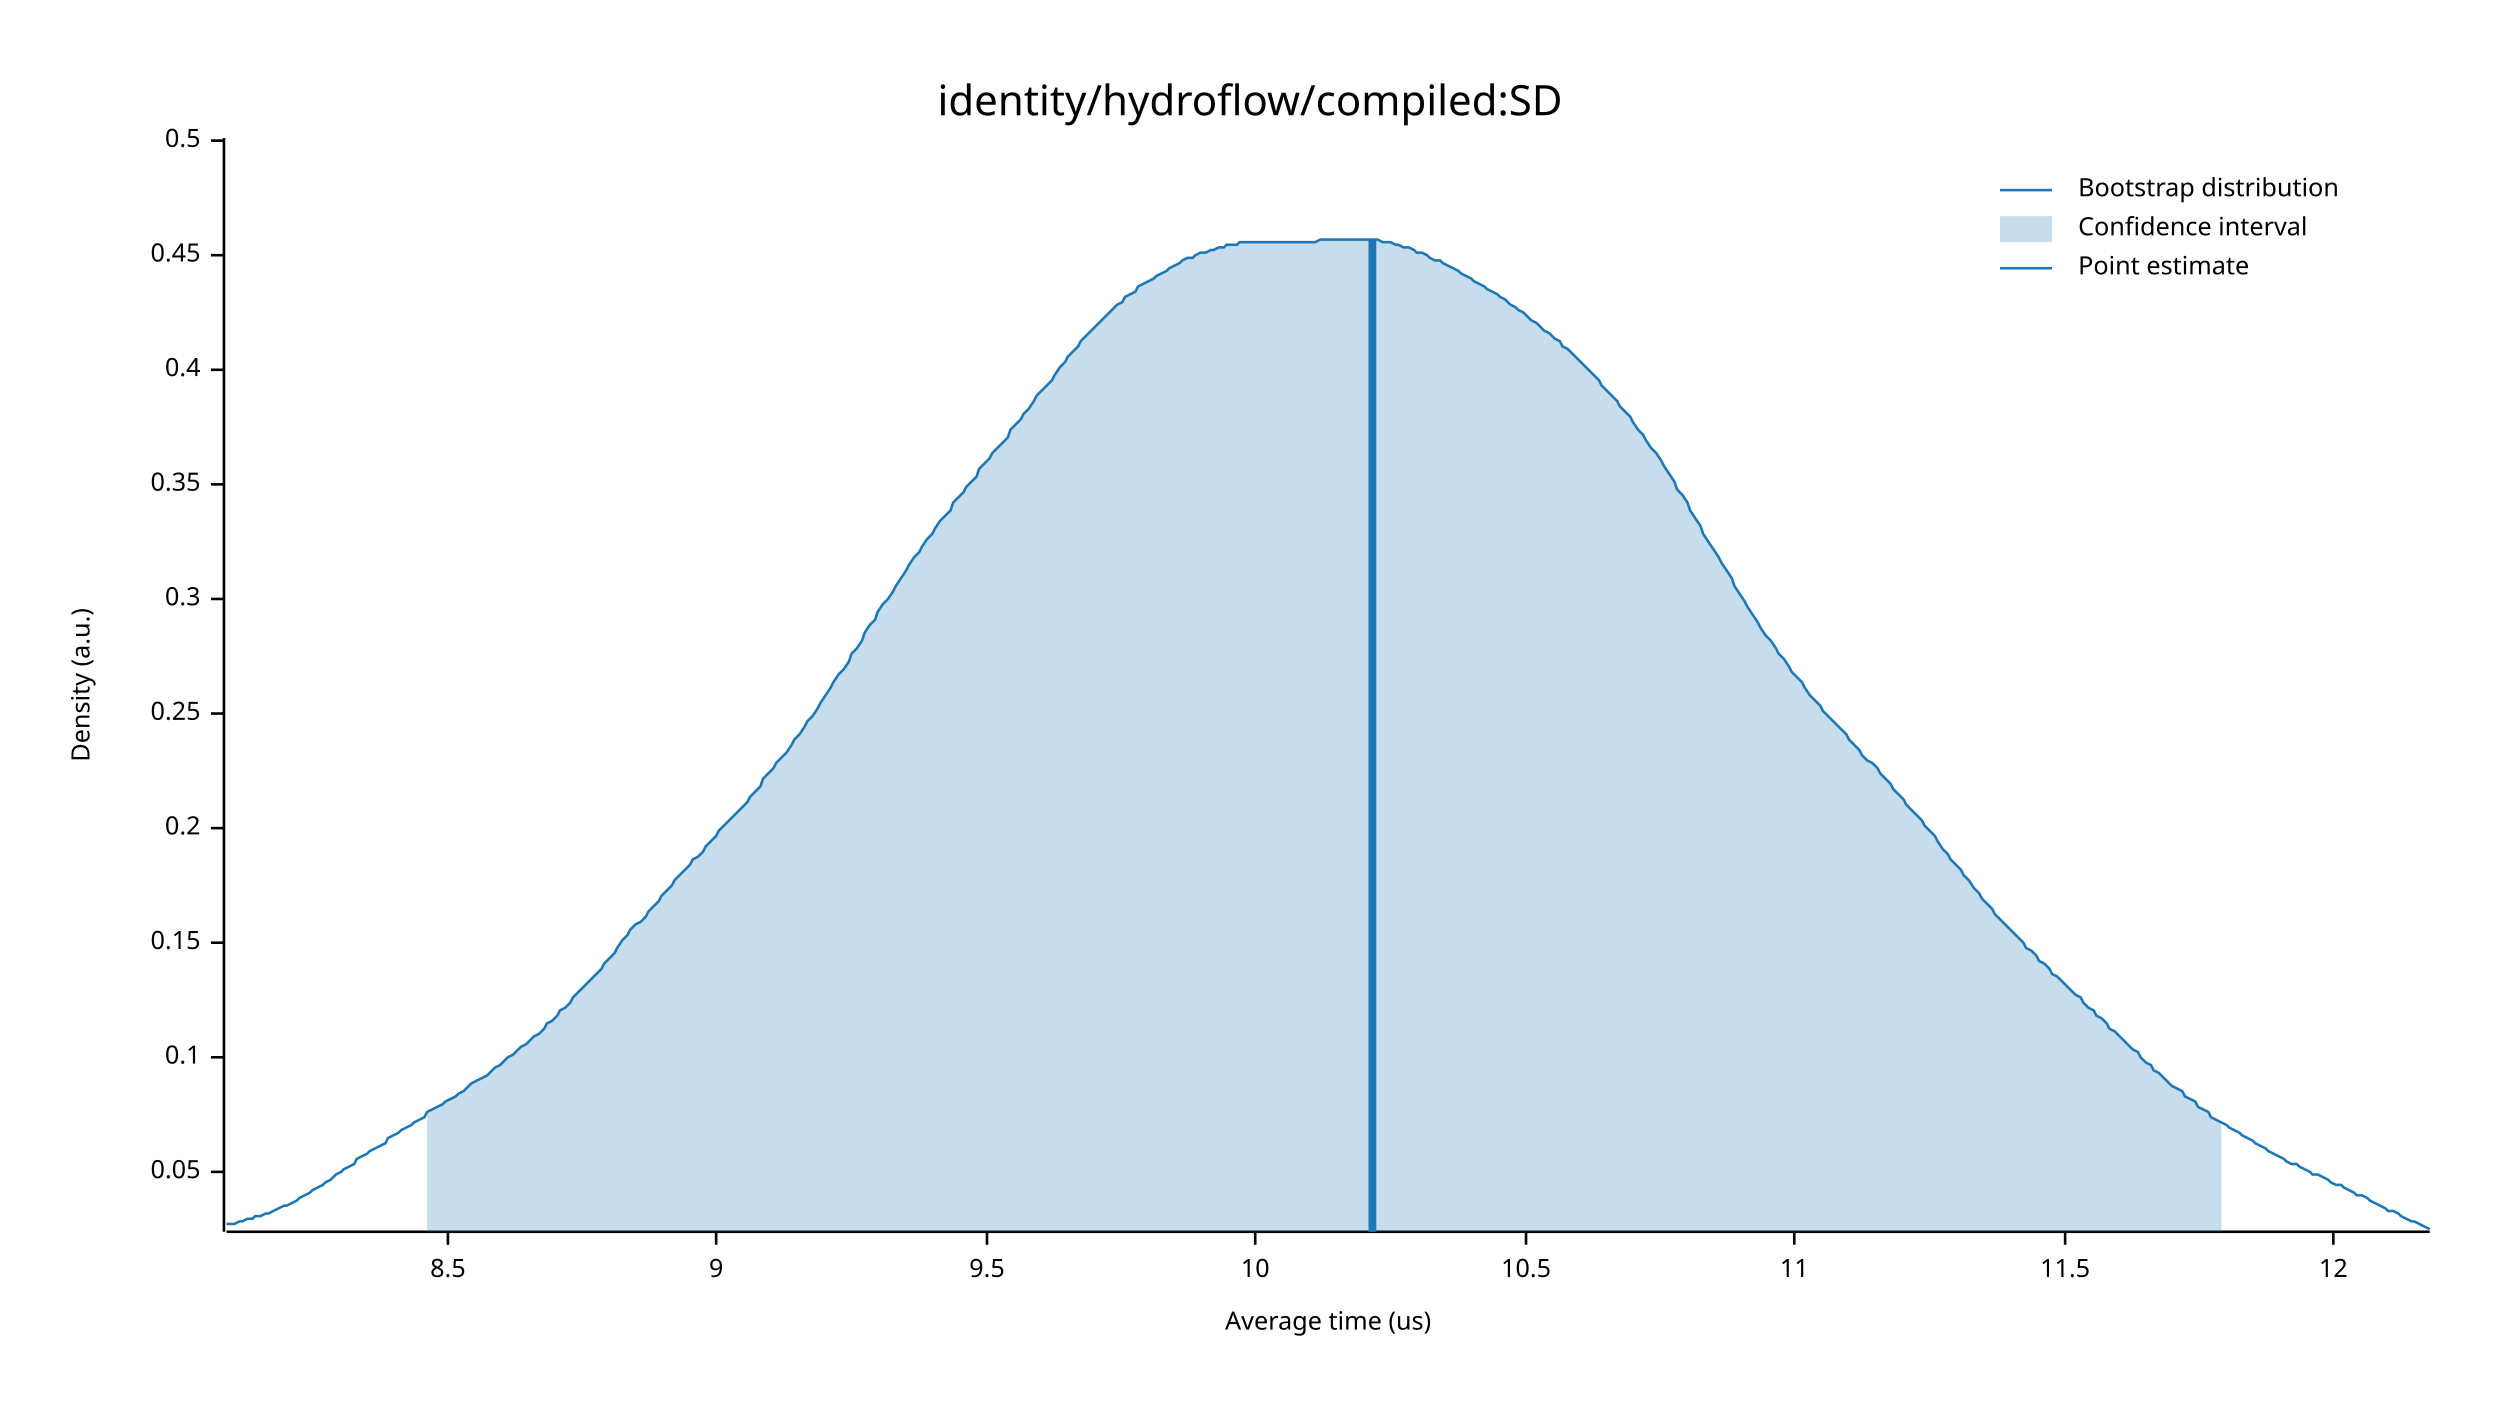
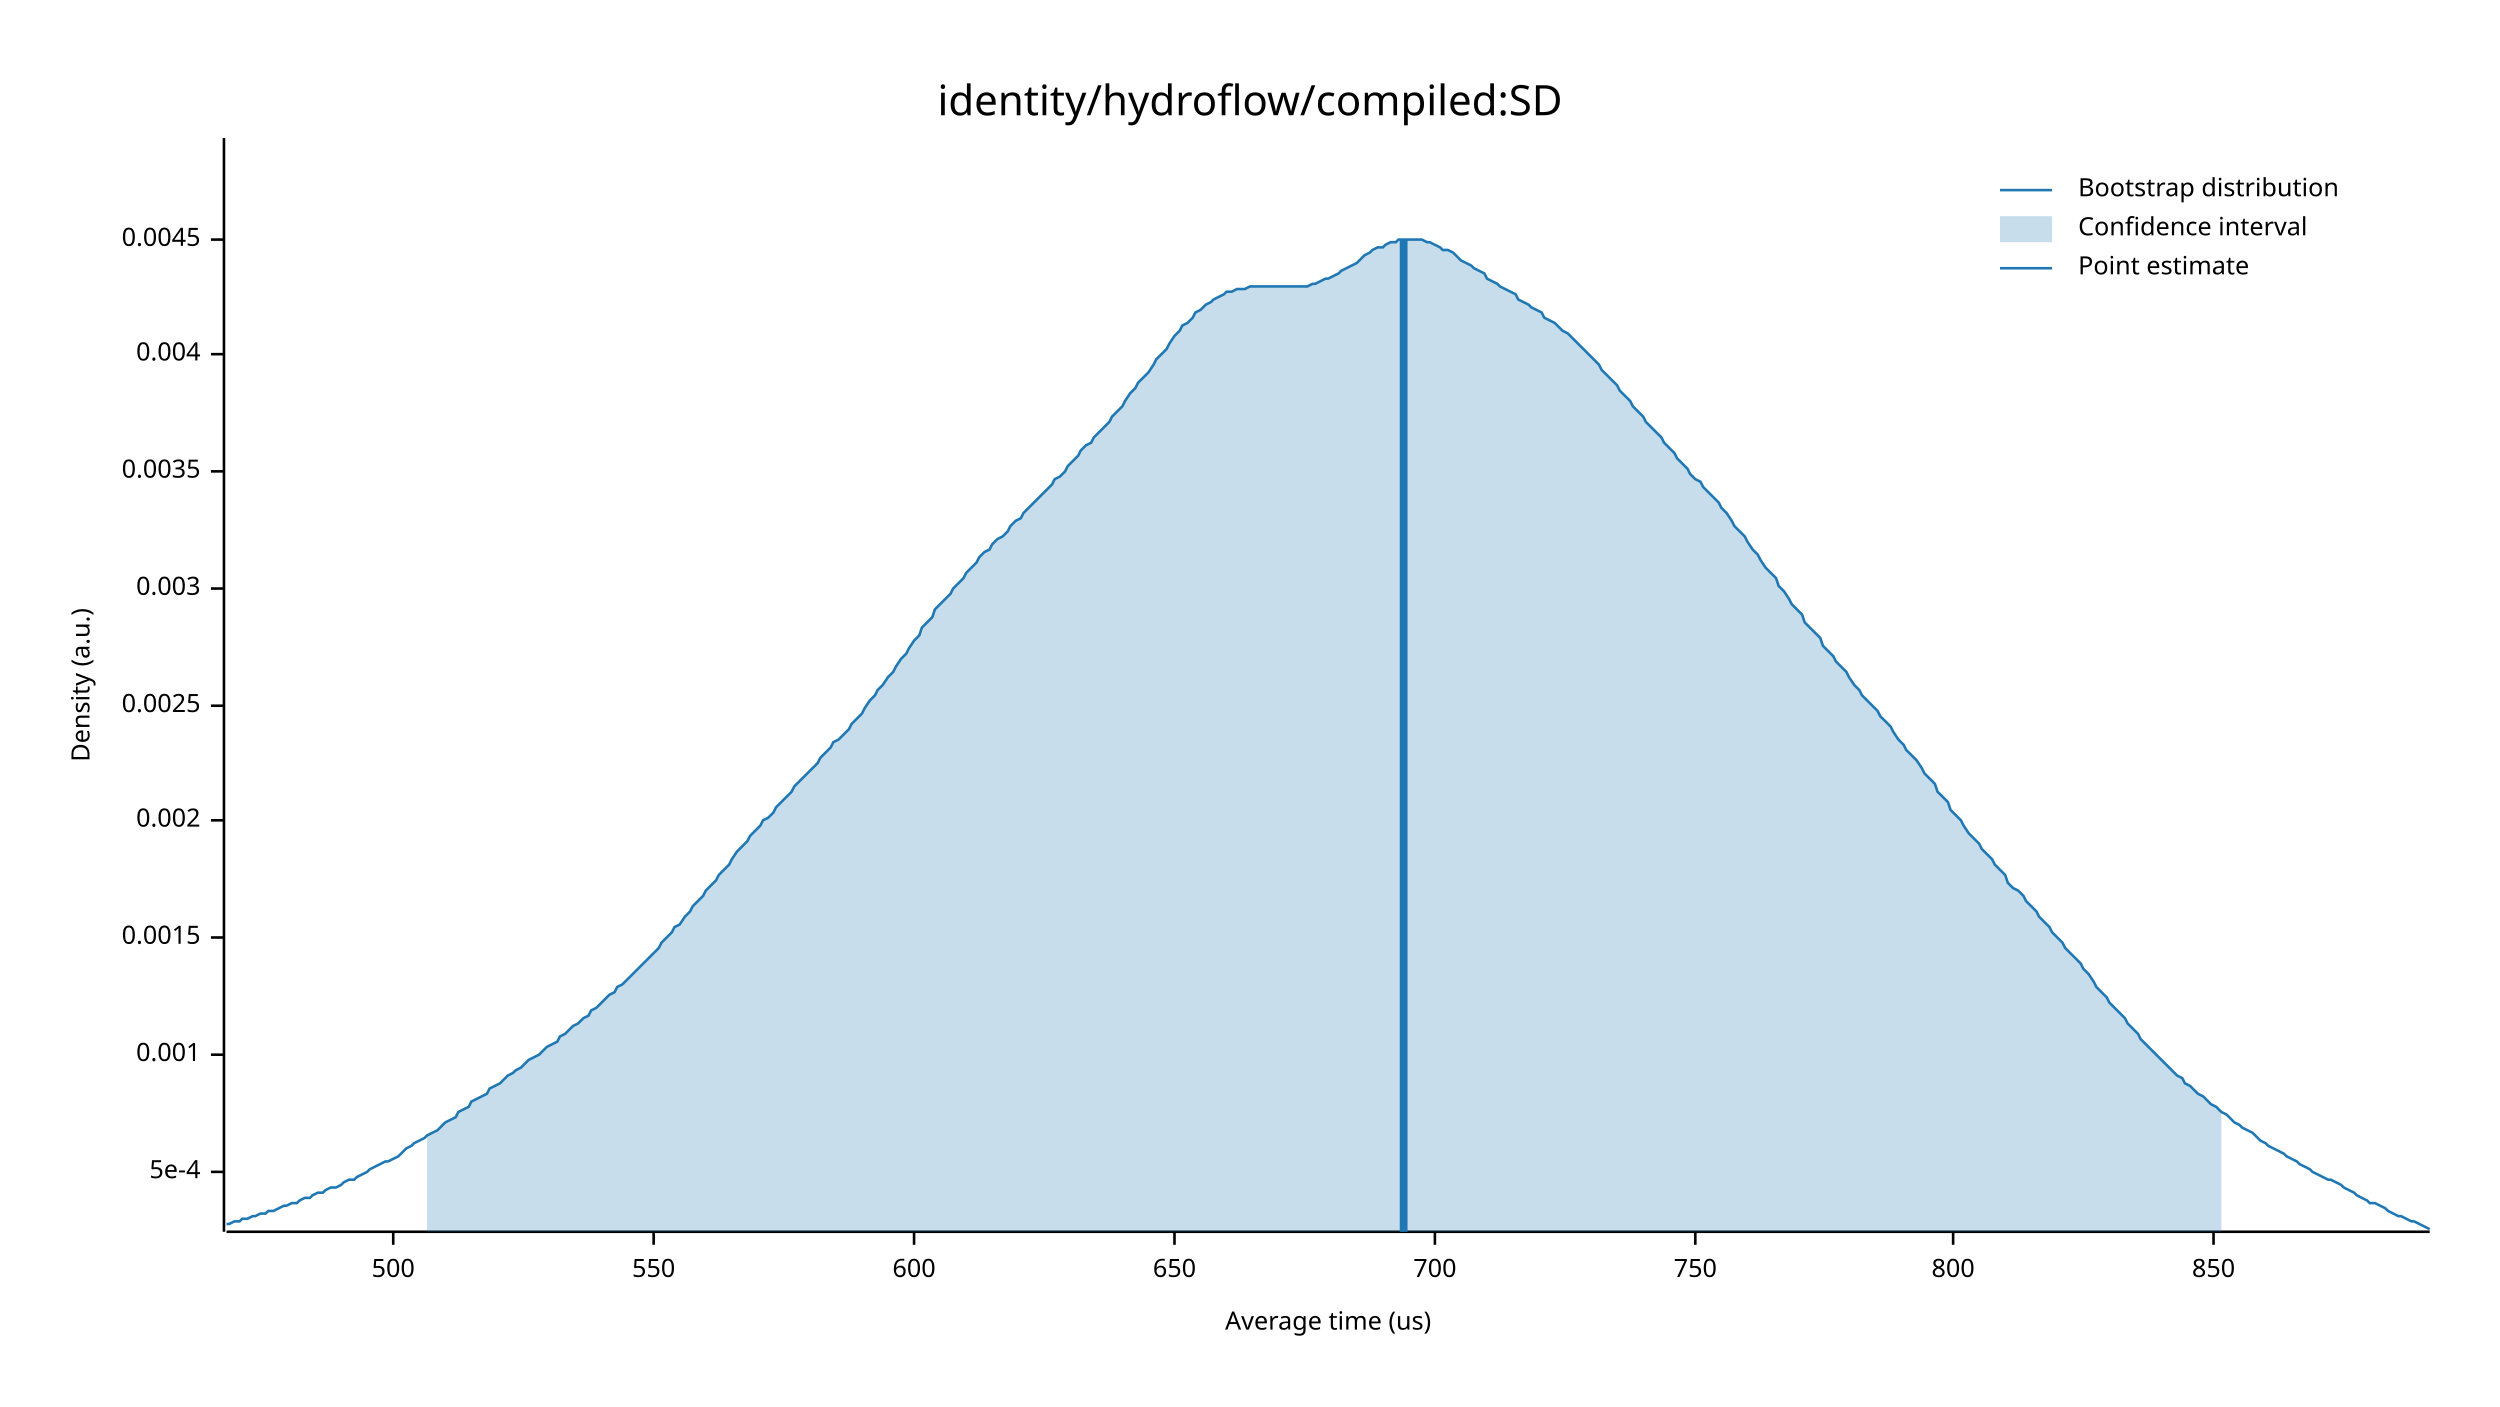
<svg xmlns="http://www.w3.org/2000/svg" width="960" height="540" viewBox="0 0 960 540">
  <text x="480" y="32" dy="0.76em" text-anchor="middle" font-family="sans-serif" font-size="16.129" opacity="1" fill="#000000">
identity/hydroflow/compiled:SD
</text>
  <text x="27" y="263" dy="0.76em" text-anchor="middle" font-family="sans-serif" font-size="9.677" opacity="1" fill="#000000" transform="rotate(270, 27, 263)">
Density (a.u.)
</text>
  <text x="510" y="513" dy="-0.5ex" text-anchor="middle" font-family="sans-serif" font-size="9.677" opacity="1" fill="#000000">
Average time (us)
</text>
  <polyline fill="none" opacity="1" stroke="#000000" stroke-width="1" points="86,53 86,473 " />
  <text x="77" y="450" dy="0.5ex" text-anchor="end" font-family="sans-serif" font-size="9.677" opacity="1" fill="#000000">
- 0.05
+ 5e-4
</text>
  <polyline fill="none" opacity="1" stroke="#000000" stroke-width="1" points="81,450 86,450 " />
-   <text x="77" y="406" dy="0.5ex" text-anchor="end" font-family="sans-serif" font-size="9.677" opacity="1" fill="#000000">
- 0.1
+   <text x="77" y="405" dy="0.5ex" text-anchor="end" font-family="sans-serif" font-size="9.677" opacity="1" fill="#000000">
+ 0.001
</text>
-   <polyline fill="none" opacity="1" stroke="#000000" stroke-width="1" points="81,406 86,406 " />
-   <text x="77" y="362" dy="0.5ex" text-anchor="end" font-family="sans-serif" font-size="9.677" opacity="1" fill="#000000">
- 0.15
+   <polyline fill="none" opacity="1" stroke="#000000" stroke-width="1" points="81,405 86,405 " />
+   <text x="77" y="360" dy="0.5ex" text-anchor="end" font-family="sans-serif" font-size="9.677" opacity="1" fill="#000000">
+ 0.0015
</text>
-   <polyline fill="none" opacity="1" stroke="#000000" stroke-width="1" points="81,362 86,362 " />
-   <text x="77" y="318" dy="0.5ex" text-anchor="end" font-family="sans-serif" font-size="9.677" opacity="1" fill="#000000">
- 0.2
+   <polyline fill="none" opacity="1" stroke="#000000" stroke-width="1" points="81,360 86,360 " />
+   <text x="77" y="315" dy="0.5ex" text-anchor="end" font-family="sans-serif" font-size="9.677" opacity="1" fill="#000000">
+ 0.002
</text>
-   <polyline fill="none" opacity="1" stroke="#000000" stroke-width="1" points="81,318 86,318 " />
-   <text x="77" y="274" dy="0.5ex" text-anchor="end" font-family="sans-serif" font-size="9.677" opacity="1" fill="#000000">
- 0.25
+   <polyline fill="none" opacity="1" stroke="#000000" stroke-width="1" points="81,315 86,315 " />
+   <text x="77" y="271" dy="0.5ex" text-anchor="end" font-family="sans-serif" font-size="9.677" opacity="1" fill="#000000">
+ 0.0025
</text>
-   <polyline fill="none" opacity="1" stroke="#000000" stroke-width="1" points="81,274 86,274 " />
-   <text x="77" y="230" dy="0.5ex" text-anchor="end" font-family="sans-serif" font-size="9.677" opacity="1" fill="#000000">
- 0.3
+   <polyline fill="none" opacity="1" stroke="#000000" stroke-width="1" points="81,271 86,271 " />
+   <text x="77" y="226" dy="0.5ex" text-anchor="end" font-family="sans-serif" font-size="9.677" opacity="1" fill="#000000">
+ 0.003
</text>
-   <polyline fill="none" opacity="1" stroke="#000000" stroke-width="1" points="81,230 86,230 " />
-   <text x="77" y="186" dy="0.5ex" text-anchor="end" font-family="sans-serif" font-size="9.677" opacity="1" fill="#000000">
- 0.35
+   <polyline fill="none" opacity="1" stroke="#000000" stroke-width="1" points="81,226 86,226 " />
+   <text x="77" y="181" dy="0.5ex" text-anchor="end" font-family="sans-serif" font-size="9.677" opacity="1" fill="#000000">
+ 0.0035
</text>
-   <polyline fill="none" opacity="1" stroke="#000000" stroke-width="1" points="81,186 86,186 " />
-   <text x="77" y="142" dy="0.5ex" text-anchor="end" font-family="sans-serif" font-size="9.677" opacity="1" fill="#000000">
- 0.4
+   <polyline fill="none" opacity="1" stroke="#000000" stroke-width="1" points="81,181 86,181 " />
+   <text x="77" y="136" dy="0.5ex" text-anchor="end" font-family="sans-serif" font-size="9.677" opacity="1" fill="#000000">
+ 0.004
</text>
-   <polyline fill="none" opacity="1" stroke="#000000" stroke-width="1" points="81,142 86,142 " />
-   <text x="77" y="98" dy="0.5ex" text-anchor="end" font-family="sans-serif" font-size="9.677" opacity="1" fill="#000000">
- 0.45
+   <polyline fill="none" opacity="1" stroke="#000000" stroke-width="1" points="81,136 86,136 " />
+   <text x="77" y="92" dy="0.5ex" text-anchor="end" font-family="sans-serif" font-size="9.677" opacity="1" fill="#000000">
+ 0.0045
</text>
-   <polyline fill="none" opacity="1" stroke="#000000" stroke-width="1" points="81,98 86,98 " />
-   <text x="77" y="54" dy="0.5ex" text-anchor="end" font-family="sans-serif" font-size="9.677" opacity="1" fill="#000000">
- 0.5
+   <polyline fill="none" opacity="1" stroke="#000000" stroke-width="1" points="81,92 86,92 " />
+   <polyline fill="none" opacity="1" stroke="#000000" stroke-width="1" points="87,473 933,473 " />
+   <text x="151" y="483" dy="0.76em" text-anchor="middle" font-family="sans-serif" font-size="9.677" opacity="1" fill="#000000">
+ 500
</text>
-   <polyline fill="none" opacity="1" stroke="#000000" stroke-width="1" points="81,54 86,54 " />
-   <polyline fill="none" opacity="1" stroke="#000000" stroke-width="1" points="87,473 933,473 " />
-   <text x="172" y="483" dy="0.76em" text-anchor="middle" font-family="sans-serif" font-size="9.677" opacity="1" fill="#000000">
- 8.5
+   <polyline fill="none" opacity="1" stroke="#000000" stroke-width="1" points="151,473 151,478 " />
+   <text x="251" y="483" dy="0.76em" text-anchor="middle" font-family="sans-serif" font-size="9.677" opacity="1" fill="#000000">
+ 550
</text>
-   <polyline fill="none" opacity="1" stroke="#000000" stroke-width="1" points="172,473 172,478 " />
-   <text x="275" y="483" dy="0.76em" text-anchor="middle" font-family="sans-serif" font-size="9.677" opacity="1" fill="#000000">
- 9
+   <polyline fill="none" opacity="1" stroke="#000000" stroke-width="1" points="251,473 251,478 " />
+   <text x="351" y="483" dy="0.76em" text-anchor="middle" font-family="sans-serif" font-size="9.677" opacity="1" fill="#000000">
+ 600
</text>
-   <polyline fill="none" opacity="1" stroke="#000000" stroke-width="1" points="275,473 275,478 " />
-   <text x="379" y="483" dy="0.76em" text-anchor="middle" font-family="sans-serif" font-size="9.677" opacity="1" fill="#000000">
- 9.5
+   <polyline fill="none" opacity="1" stroke="#000000" stroke-width="1" points="351,473 351,478 " />
+   <text x="451" y="483" dy="0.76em" text-anchor="middle" font-family="sans-serif" font-size="9.677" opacity="1" fill="#000000">
+ 650
</text>
-   <polyline fill="none" opacity="1" stroke="#000000" stroke-width="1" points="379,473 379,478 " />
-   <text x="482" y="483" dy="0.76em" text-anchor="middle" font-family="sans-serif" font-size="9.677" opacity="1" fill="#000000">
- 10
+   <polyline fill="none" opacity="1" stroke="#000000" stroke-width="1" points="451,473 451,478 " />
+   <text x="551" y="483" dy="0.76em" text-anchor="middle" font-family="sans-serif" font-size="9.677" opacity="1" fill="#000000">
+ 700
</text>
-   <polyline fill="none" opacity="1" stroke="#000000" stroke-width="1" points="482,473 482,478 " />
-   <text x="586" y="483" dy="0.76em" text-anchor="middle" font-family="sans-serif" font-size="9.677" opacity="1" fill="#000000">
- 10.5
+   <polyline fill="none" opacity="1" stroke="#000000" stroke-width="1" points="551,473 551,478 " />
+   <text x="651" y="483" dy="0.76em" text-anchor="middle" font-family="sans-serif" font-size="9.677" opacity="1" fill="#000000">
+ 750
</text>
-   <polyline fill="none" opacity="1" stroke="#000000" stroke-width="1" points="586,473 586,478 " />
-   <text x="689" y="483" dy="0.76em" text-anchor="middle" font-family="sans-serif" font-size="9.677" opacity="1" fill="#000000">
- 11
+   <polyline fill="none" opacity="1" stroke="#000000" stroke-width="1" points="651,473 651,478 " />
+   <text x="750" y="483" dy="0.76em" text-anchor="middle" font-family="sans-serif" font-size="9.677" opacity="1" fill="#000000">
+ 800
</text>
-   <polyline fill="none" opacity="1" stroke="#000000" stroke-width="1" points="689,473 689,478 " />
-   <text x="793" y="483" dy="0.76em" text-anchor="middle" font-family="sans-serif" font-size="9.677" opacity="1" fill="#000000">
- 11.5
+   <polyline fill="none" opacity="1" stroke="#000000" stroke-width="1" points="750,473 750,478 " />
+   <text x="850" y="483" dy="0.76em" text-anchor="middle" font-family="sans-serif" font-size="9.677" opacity="1" fill="#000000">
+ 850
</text>
-   <polyline fill="none" opacity="1" stroke="#000000" stroke-width="1" points="793,473 793,478 " />
-   <text x="896" y="483" dy="0.76em" text-anchor="middle" font-family="sans-serif" font-size="9.677" opacity="1" fill="#000000">
- 12
- </text>
-   <polyline fill="none" opacity="1" stroke="#000000" stroke-width="1" points="896,473 896,478 " />
-   <polyline fill="none" opacity="1" stroke="#1F78B4" stroke-width="1" points="87,470 88,470 90,470 92,469 93,469 95,468 97,468 98,467 100,467 102,466 103,466 105,465 107,464 109,463 110,463 112,462 114,461 115,460 117,459 119,458 120,457 122,456 124,455 125,454 127,453 129,451 131,450 132,449 134,448 136,447 137,445 139,444 141,443 142,442 144,441 146,440 148,439 149,437 151,436 153,435 154,434 156,433 158,432 159,431 161,430 163,429 164,427 166,426 168,425 170,424 171,423 173,422 175,421 176,420 178,419 180,417 181,416 183,415 185,414 187,413 188,412 190,410 192,409 193,408 195,406 197,405 198,404 200,402 202,401 203,400 205,398 207,397 209,395 210,393 212,392 214,390 215,388 217,387 219,385 220,383 222,381 224,379 226,377 227,376 229,374 231,372 232,370 234,368 236,366 237,364 239,361 241,359 242,357 244,355 246,354 248,352 249,350 251,348 253,346 254,344 256,342 258,340 259,338 261,336 263,334 265,332 266,330 268,329 270,327 271,325 273,323 275,321 276,319 278,317 280,315 281,314 283,312 285,310 287,308 288,306 290,304 292,302 293,299 295,297 297,295 298,293 300,291 302,289 304,286 305,284 307,282 309,279 310,277 312,275 314,272 315,270 317,267 319,264 320,262 322,259 324,257 326,254 327,251 329,249 331,246 332,243 334,240 336,238 337,235 339,232 341,230 343,227 344,225 346,222 348,219 349,217 351,214 353,212 354,210 356,207 358,205 359,203 361,200 363,198 365,196 366,193 368,191 370,189 371,187 373,185 375,183 376,180 378,178 380,176 381,174 383,172 385,170 387,168 388,165 390,163 392,161 393,159 395,157 397,154 398,152 400,150 402,148 404,146 405,144 407,141 409,139 410,137 412,135 414,133 415,131 417,129 419,127 420,126 422,124 424,122 426,120 427,119 429,117 431,116 432,114 434,113 436,112 437,110 439,109 441,108 443,107 444,106 446,105 448,104 449,103 451,102 453,101 454,100 456,99 458,99 459,98 461,97 463,97 465,96 466,96 468,95 470,95 471,94 473,94 475,94 476,93 478,93 480,93 482,93 483,93 485,93 487,93 488,93 490,93 492,93 493,93 495,93 497,93 498,93 500,93 502,93 504,93 505,93 507,92 509,92 510,92 512,92 514,92 515,92 517,92 519,92 521,92 522,92 524,92 526,92 527,92 529,92 531,93 532,93 534,93 536,94 537,94 539,95 541,95 543,96 544,97 546,97 548,98 549,99 551,100 553,100 554,101 556,102 558,103 560,104 561,105 563,106 565,107 566,108 568,109 570,110 571,111 573,112 575,113 576,114 578,115 580,117 582,118 583,119 585,120 587,122 588,123 590,124 592,126 593,127 595,128 597,130 599,131 600,133 602,134 604,136 605,137 607,139 609,141 610,142 612,144 614,146 615,148 617,150 619,152 621,154 622,156 624,158 626,160 627,162 629,165 631,167 632,169 634,172 636,174 638,177 639,179 641,182 643,185 644,188 646,190 648,193 649,196 651,199 653,202 654,205 656,208 658,211 660,214 661,216 663,219 665,222 666,225 668,228 670,231 671,233 673,236 675,239 676,241 678,244 680,246 682,249 683,251 685,253 687,256 688,258 690,260 692,262 693,264 695,267 697,269 699,271 700,273 702,275 704,277 705,278 707,280 709,282 710,284 712,286 714,288 715,290 717,292 719,293 721,295 722,297 724,299 726,301 727,303 729,305 731,307 732,309 734,311 736,313 738,315 739,317 741,319 743,321 744,323 746,326 748,328 749,330 751,332 753,334 754,336 756,338 758,341 760,343 761,345 763,347 765,349 766,351 768,353 770,355 771,356 773,358 775,360 777,362 778,364 780,365 782,367 783,369 785,370 787,372 788,374 790,375 792,377 793,378 795,380 797,382 799,383 800,385 802,387 804,388 805,390 807,391 809,393 810,395 812,396 814,398 816,400 817,401 819,403 821,404 822,406 824,408 826,409 827,411 829,412 831,414 832,415 834,417 836,418 838,419 839,421 841,422 843,423 844,425 846,426 848,427 849,429 851,430 853,431 855,432 856,433 858,434 860,435 861,436 863,437 865,438 866,439 868,440 870,441 871,442 873,443 875,444 877,445 878,446 880,447 882,447 883,448 885,449 887,450 888,451 890,451 892,452 894,453 895,454 897,455 899,455 900,456 902,457 904,458 905,459 907,459 909,460 910,461 912,462 914,463 916,464 917,465 919,465 921,466 922,467 924,468 926,469 927,469 929,470 931,471 933,472 " />
-   <polygon opacity="0.25" fill="#1F78B4" points="164,427 166,426 168,425 170,424 171,423 173,422 175,421 176,420 178,419 180,417 181,416 183,415 185,414 187,413 188,412 190,410 192,409 193,408 195,406 197,405 198,404 200,402 202,401 203,400 205,398 207,397 209,395 210,393 212,392 214,390 215,388 217,387 219,385 220,383 222,381 224,379 226,377 227,376 229,374 231,372 232,370 234,368 236,366 237,364 239,361 241,359 242,357 244,355 246,354 248,352 249,350 251,348 253,346 254,344 256,342 258,340 259,338 261,336 263,334 265,332 266,330 268,329 270,327 271,325 273,323 275,321 276,319 278,317 280,315 281,314 283,312 285,310 287,308 288,306 290,304 292,302 293,299 295,297 297,295 298,293 300,291 302,289 304,286 305,284 307,282 309,279 310,277 312,275 314,272 315,270 317,267 319,264 320,262 322,259 324,257 326,254 327,251 329,249 331,246 332,243 334,240 336,238 337,235 339,232 341,230 343,227 344,225 346,222 348,219 349,217 351,214 353,212 354,210 356,207 358,205 359,203 361,200 363,198 365,196 366,193 368,191 370,189 371,187 373,185 375,183 376,180 378,178 380,176 381,174 383,172 385,170 387,168 388,165 390,163 392,161 393,159 395,157 397,154 398,152 400,150 402,148 404,146 405,144 407,141 409,139 410,137 412,135 414,133 415,131 417,129 419,127 420,126 422,124 424,122 426,120 427,119 429,117 431,116 432,114 434,113 436,112 437,110 439,109 441,108 443,107 444,106 446,105 448,104 449,103 451,102 453,101 454,100 456,99 458,99 459,98 461,97 463,97 465,96 466,96 468,95 470,95 471,94 473,94 475,94 476,93 478,93 480,93 482,93 483,93 485,93 487,93 488,93 490,93 492,93 493,93 495,93 497,93 498,93 500,93 502,93 504,93 505,93 507,92 509,92 510,92 512,92 514,92 515,92 517,92 519,92 521,92 522,92 524,92 526,92 527,92 529,92 531,93 532,93 534,93 536,94 537,94 539,95 541,95 543,96 544,97 546,97 548,98 549,99 551,100 553,100 554,101 556,102 558,103 560,104 561,105 563,106 565,107 566,108 568,109 570,110 571,111 573,112 575,113 576,114 578,115 580,117 582,118 583,119 585,120 587,122 588,123 590,124 592,126 593,127 595,128 597,130 599,131 600,133 602,134 604,136 605,137 607,139 609,141 610,142 612,144 614,146 615,148 617,150 619,152 621,154 622,156 624,158 626,160 627,162 629,165 631,167 632,169 634,172 636,174 638,177 639,179 641,182 643,185 644,188 646,190 648,193 649,196 651,199 653,202 654,205 656,208 658,211 660,214 661,216 663,219 665,222 666,225 668,228 670,231 671,233 673,236 675,239 676,241 678,244 680,246 682,249 683,251 685,253 687,256 688,258 690,260 692,262 693,264 695,267 697,269 699,271 700,273 702,275 704,277 705,278 707,280 709,282 710,284 712,286 714,288 715,290 717,292 719,293 721,295 722,297 724,299 726,301 727,303 729,305 731,307 732,309 734,311 736,313 738,315 739,317 741,319 743,321 744,323 746,326 748,328 749,330 751,332 753,334 754,336 756,338 758,341 760,343 761,345 763,347 765,349 766,351 768,353 770,355 771,356 773,358 775,360 777,362 778,364 780,365 782,367 783,369 785,370 787,372 788,374 790,375 792,377 793,378 795,380 797,382 799,383 800,385 802,387 804,388 805,390 807,391 809,393 810,395 812,396 814,398 816,400 817,401 819,403 821,404 822,406 824,408 826,409 827,411 829,412 831,414 832,415 834,417 836,418 838,419 839,421 841,422 843,423 844,425 846,426 848,427 849,429 851,430 853,431 853,473 164,473 " />
-   <polyline fill="none" opacity="1" stroke="#1F78B4" stroke-width="3" points="527,473 527,92 " />
+   <polyline fill="none" opacity="1" stroke="#000000" stroke-width="1" points="850,473 850,478 " />
+   <polyline fill="none" opacity="1" stroke="#1F78B4" stroke-width="1" points="87,470 88,470 90,469 92,469 93,468 95,468 97,467 98,467 100,466 102,466 103,465 105,465 107,464 109,463 110,463 112,462 114,462 115,461 117,460 119,460 120,459 122,458 124,458 125,457 127,456 129,456 131,455 132,454 134,453 136,453 137,452 139,451 141,450 142,449 144,448 146,447 148,446 149,446 151,445 153,444 154,443 156,441 158,440 159,439 161,438 163,437 164,436 166,435 168,434 170,432 171,431 173,430 175,429 176,427 178,426 180,425 181,423 183,422 185,421 187,420 188,418 190,417 192,416 193,415 195,413 197,412 198,411 200,410 202,408 203,407 205,406 207,405 209,403 210,402 212,401 214,400 215,398 217,397 219,395 220,394 222,393 224,391 226,390 227,388 229,387 231,385 232,384 234,382 236,381 237,379 239,378 241,376 242,375 244,373 246,371 248,369 249,368 251,366 253,364 254,362 256,360 258,358 259,356 261,355 263,352 265,350 266,348 268,346 270,344 271,342 273,340 275,338 276,336 278,334 280,332 281,330 283,327 285,325 287,323 288,321 290,319 292,317 293,315 295,314 297,312 298,310 300,308 302,306 304,304 305,302 307,300 309,298 310,297 312,295 314,293 315,291 317,289 319,287 320,285 322,284 324,282 326,280 327,278 329,276 331,274 332,272 334,269 336,267 337,265 339,263 341,260 343,258 344,256 346,253 348,251 349,249 351,246 353,244 354,241 356,239 358,237 359,234 361,232 363,230 365,228 366,226 368,224 370,222 371,220 373,218 375,216 376,214 378,212 380,211 381,209 383,207 385,206 387,204 388,202 390,200 392,199 393,197 395,195 397,193 398,192 400,190 402,188 404,186 405,184 407,183 409,181 410,179 412,177 414,175 415,173 417,171 419,170 420,168 422,166 424,164 426,162 427,160 429,158 431,156 432,154 434,151 436,149 437,147 439,145 441,143 443,140 444,138 446,136 448,134 449,132 451,129 453,127 454,125 456,124 458,122 459,120 461,119 463,117 465,116 466,115 468,114 470,113 471,112 473,112 475,111 476,111 478,111 480,110 482,110 483,110 485,110 487,110 488,110 490,110 492,110 493,110 495,110 497,110 498,110 500,110 502,110 504,109 505,109 507,108 509,107 510,107 512,106 514,105 515,104 517,103 519,102 521,101 522,100 524,98 526,97 527,96 529,95 531,95 532,94 534,93 536,93 537,92 539,92 541,92 543,92 544,92 546,92 548,93 549,93 551,94 553,95 554,96 556,96 558,97 560,99 561,100 563,101 565,102 566,103 568,104 570,105 571,107 573,108 575,109 576,110 578,111 580,112 582,113 583,115 585,116 587,117 588,118 590,119 592,120 593,122 595,123 597,124 599,126 600,127 602,128 604,130 605,131 607,133 609,135 610,136 612,138 614,140 615,142 617,144 619,146 621,148 622,150 624,152 626,154 627,156 629,158 631,160 632,162 634,164 636,166 638,168 639,170 641,172 643,174 644,176 646,178 648,180 649,182 651,184 653,185 654,187 656,189 658,191 660,193 661,195 663,197 665,200 666,202 668,204 670,206 671,208 673,211 675,213 676,215 678,218 680,220 682,222 683,225 685,227 687,230 688,232 690,234 692,236 693,239 695,241 697,243 699,245 700,248 702,250 704,252 705,254 707,256 709,258 710,260 712,263 714,265 715,267 717,269 719,271 721,273 722,275 724,277 726,279 727,281 729,284 731,286 732,288 734,290 736,292 738,295 739,297 741,299 743,301 744,304 746,306 748,308 749,311 751,313 753,315 754,317 756,320 758,322 760,324 761,326 763,328 765,330 766,332 768,334 770,336 771,339 773,341 775,342 777,344 778,346 780,348 782,350 783,352 785,354 787,356 788,358 790,360 792,362 793,364 795,366 797,368 799,370 800,372 802,374 804,377 805,379 807,381 809,383 810,385 812,387 814,389 816,391 817,393 819,395 821,397 822,399 824,401 826,403 827,404 829,406 831,408 832,409 834,411 836,413 838,414 839,416 841,417 843,419 844,420 846,421 848,423 849,424 851,425 853,427 855,428 856,429 858,431 860,432 861,433 863,434 865,435 866,436 868,438 870,439 871,440 873,441 875,442 877,443 878,444 880,445 882,446 883,447 885,448 887,449 888,450 890,451 892,452 894,453 895,453 897,454 899,455 900,456 902,457 904,458 905,459 907,460 909,461 910,462 912,462 914,463 916,464 917,465 919,466 921,467 922,467 924,468 926,469 927,469 929,470 931,471 933,472 " />
+   <polygon opacity="0.25" fill="#1F78B4" points="164,436 166,435 168,434 170,432 171,431 173,430 175,429 176,427 178,426 180,425 181,423 183,422 185,421 187,420 188,418 190,417 192,416 193,415 195,413 197,412 198,411 200,410 202,408 203,407 205,406 207,405 209,403 210,402 212,401 214,400 215,398 217,397 219,395 220,394 222,393 224,391 226,390 227,388 229,387 231,385 232,384 234,382 236,381 237,379 239,378 241,376 242,375 244,373 246,371 248,369 249,368 251,366 253,364 254,362 256,360 258,358 259,356 261,355 263,352 265,350 266,348 268,346 270,344 271,342 273,340 275,338 276,336 278,334 280,332 281,330 283,327 285,325 287,323 288,321 290,319 292,317 293,315 295,314 297,312 298,310 300,308 302,306 304,304 305,302 307,300 309,298 310,297 312,295 314,293 315,291 317,289 319,287 320,285 322,284 324,282 326,280 327,278 329,276 331,274 332,272 334,269 336,267 337,265 339,263 341,260 343,258 344,256 346,253 348,251 349,249 351,246 353,244 354,241 356,239 358,237 359,234 361,232 363,230 365,228 366,226 368,224 370,222 371,220 373,218 375,216 376,214 378,212 380,211 381,209 383,207 385,206 387,204 388,202 390,200 392,199 393,197 395,195 397,193 398,192 400,190 402,188 404,186 405,184 407,183 409,181 410,179 412,177 414,175 415,173 417,171 419,170 420,168 422,166 424,164 426,162 427,160 429,158 431,156 432,154 434,151 436,149 437,147 439,145 441,143 443,140 444,138 446,136 448,134 449,132 451,129 453,127 454,125 456,124 458,122 459,120 461,119 463,117 465,116 466,115 468,114 470,113 471,112 473,112 475,111 476,111 478,111 480,110 482,110 483,110 485,110 487,110 488,110 490,110 492,110 493,110 495,110 497,110 498,110 500,110 502,110 504,109 505,109 507,108 509,107 510,107 512,106 514,105 515,104 517,103 519,102 521,101 522,100 524,98 526,97 527,96 529,95 531,95 532,94 534,93 536,93 537,92 539,92 541,92 543,92 544,92 546,92 548,93 549,93 551,94 553,95 554,96 556,96 558,97 560,99 561,100 563,101 565,102 566,103 568,104 570,105 571,107 573,108 575,109 576,110 578,111 580,112 582,113 583,115 585,116 587,117 588,118 590,119 592,120 593,122 595,123 597,124 599,126 600,127 602,128 604,130 605,131 607,133 609,135 610,136 612,138 614,140 615,142 617,144 619,146 621,148 622,150 624,152 626,154 627,156 629,158 631,160 632,162 634,164 636,166 638,168 639,170 641,172 643,174 644,176 646,178 648,180 649,182 651,184 653,185 654,187 656,189 658,191 660,193 661,195 663,197 665,200 666,202 668,204 670,206 671,208 673,211 675,213 676,215 678,218 680,220 682,222 683,225 685,227 687,230 688,232 690,234 692,236 693,239 695,241 697,243 699,245 700,248 702,250 704,252 705,254 707,256 709,258 710,260 712,263 714,265 715,267 717,269 719,271 721,273 722,275 724,277 726,279 727,281 729,284 731,286 732,288 734,290 736,292 738,295 739,297 741,299 743,301 744,304 746,306 748,308 749,311 751,313 753,315 754,317 756,320 758,322 760,324 761,326 763,328 765,330 766,332 768,334 770,336 771,339 773,341 775,342 777,344 778,346 780,348 782,350 783,352 785,354 787,356 788,358 790,360 792,362 793,364 795,366 797,368 799,370 800,372 802,374 804,377 805,379 807,381 809,383 810,385 812,387 814,389 816,391 817,393 819,395 821,397 822,399 824,401 826,403 827,404 829,406 831,408 832,409 834,411 836,413 838,414 839,416 841,417 843,419 844,420 846,421 848,423 849,424 851,425 853,427 853,473 164,473 " />
+   <polyline fill="none" opacity="1" stroke="#1F78B4" stroke-width="3" points="539,473 539,92 " />
  <text x="798" y="68" dy="0.76em" text-anchor="start" font-family="sans-serif" font-size="9.677" opacity="1" fill="#000000">
Bootstrap distribution
</text>
  <text x="798" y="83" dy="0.76em" text-anchor="start" font-family="sans-serif" font-size="9.677" opacity="1" fill="#000000">
Confidence interval
</text>
  <text x="798" y="98" dy="0.76em" text-anchor="start" font-family="sans-serif" font-size="9.677" opacity="1" fill="#000000">
Point estimate
</text>
  <polyline fill="none" opacity="1" stroke="#1F78B4" stroke-width="1" points="768,73 788,73 " />
  <rect x="768" y="83" width="20" height="10" opacity="0.25" fill="#1F78B4" stroke="none" />
  <polyline fill="none" opacity="1" stroke="#1F78B4" stroke-width="1" points="768,103 788,103 " />
</svg>
